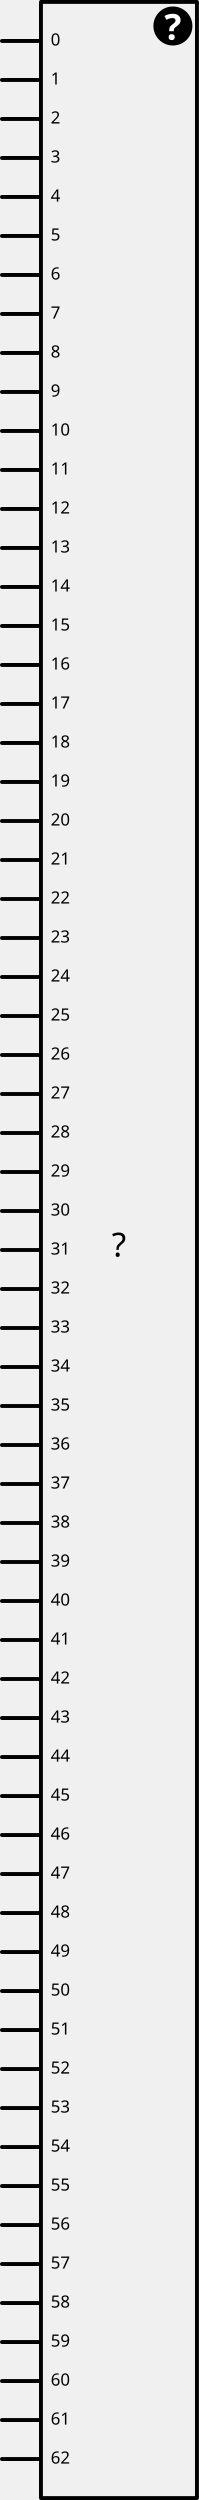
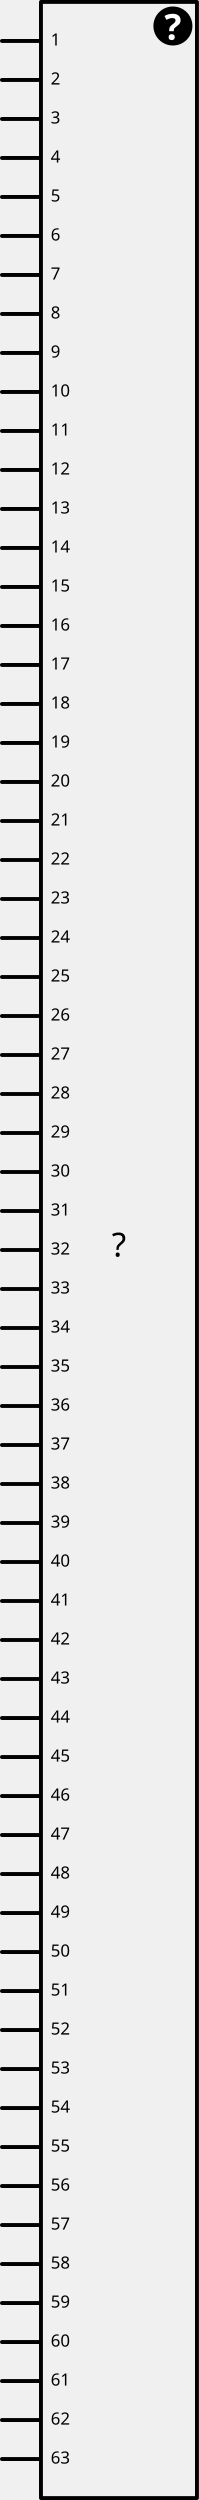
<svg xmlns="http://www.w3.org/2000/svg" version="1.0" width="1.53in" height="19.23in" viewBox="0 0 1530 19230" id="svg2">
  <g id="schematic">
    <rect x="315" y="15" fill="none" width="1200" height="19200" stroke="#000000" stroke-linejoin="round" stroke-linecap="round" stroke-width="30" />
    <text id="label" x="915" y="9665.0" fill="#000000" stroke="none" font-family="Droid Sans" text-anchor="middle" font-size="255">?</text>
    <circle fill="#000000" cx="1330" cy="200" r="150" stroke-width="0" />
    <text x="1330" fill="#FFFFFF" y="305" font-family="'DroidSans'" text-anchor="middle" font-weight="bold" stroke-width="0" font-size="275">?</text>
    <line fill="none" stroke="#000000" stroke-linejoin="round" stroke-linecap="round" stroke-width="30" x1="15" y1="315" x2="300" y2="315" />
    <rect x="0" y="300" fill="none" width="300" height="30" id="connector0pin" stroke-width="0" />
    <rect x="0" y="300" fill="none" width="30" height="30" id="connector0terminal" stroke-width="0" />
-     <text id="label0" x="390" y="350" font-family="'DroidSans'" stroke="none" fill="#000000" text-anchor="start" font-size="130">0</text>
+     <text id="label0" x="390" y="350" font-family="'DroidSans'" stroke="none" fill="#000000" text-anchor="start" font-size="130">1</text>
    <line fill="none" stroke="#000000" stroke-linejoin="round" stroke-linecap="round" stroke-width="30" x1="15" y1="615" x2="300" y2="615" />
    <rect x="0" y="600" fill="none" width="300" height="30" id="connector1pin" stroke-width="0" />
    <rect x="0" y="600" fill="none" width="30" height="30" id="connector1terminal" stroke-width="0" />
-     <text id="label1" x="390" y="650" font-family="'DroidSans'" stroke="none" fill="#000000" text-anchor="start" font-size="130">1</text>
+     <text id="label1" x="390" y="650" font-family="'DroidSans'" stroke="none" fill="#000000" text-anchor="start" font-size="130">2</text>
    <line fill="none" stroke="#000000" stroke-linejoin="round" stroke-linecap="round" stroke-width="30" x1="15" y1="915" x2="300" y2="915" />
    <rect x="0" y="900" fill="none" width="300" height="30" id="connector2pin" stroke-width="0" />
    <rect x="0" y="900" fill="none" width="30" height="30" id="connector2terminal" stroke-width="0" />
-     <text id="label2" x="390" y="950" font-family="'DroidSans'" stroke="none" fill="#000000" text-anchor="start" font-size="130">2</text>
+     <text id="label2" x="390" y="950" font-family="'DroidSans'" stroke="none" fill="#000000" text-anchor="start" font-size="130">3</text>
    <line fill="none" stroke="#000000" stroke-linejoin="round" stroke-linecap="round" stroke-width="30" x1="15" y1="1215" x2="300" y2="1215" />
    <rect x="0" y="1200" fill="none" width="300" height="30" id="connector3pin" stroke-width="0" />
    <rect x="0" y="1200" fill="none" width="30" height="30" id="connector3terminal" stroke-width="0" />
-     <text id="label3" x="390" y="1250" font-family="'DroidSans'" stroke="none" fill="#000000" text-anchor="start" font-size="130">3</text>
+     <text id="label3" x="390" y="1250" font-family="'DroidSans'" stroke="none" fill="#000000" text-anchor="start" font-size="130">4</text>
    <line fill="none" stroke="#000000" stroke-linejoin="round" stroke-linecap="round" stroke-width="30" x1="15" y1="1515" x2="300" y2="1515" />
    <rect x="0" y="1500" fill="none" width="300" height="30" id="connector4pin" stroke-width="0" />
    <rect x="0" y="1500" fill="none" width="30" height="30" id="connector4terminal" stroke-width="0" />
-     <text id="label4" x="390" y="1550" font-family="'DroidSans'" stroke="none" fill="#000000" text-anchor="start" font-size="130">4</text>
+     <text id="label4" x="390" y="1550" font-family="'DroidSans'" stroke="none" fill="#000000" text-anchor="start" font-size="130">5</text>
    <line fill="none" stroke="#000000" stroke-linejoin="round" stroke-linecap="round" stroke-width="30" x1="15" y1="1815" x2="300" y2="1815" />
    <rect x="0" y="1800" fill="none" width="300" height="30" id="connector5pin" stroke-width="0" />
    <rect x="0" y="1800" fill="none" width="30" height="30" id="connector5terminal" stroke-width="0" />
-     <text id="label5" x="390" y="1850" font-family="'DroidSans'" stroke="none" fill="#000000" text-anchor="start" font-size="130">5</text>
+     <text id="label5" x="390" y="1850" font-family="'DroidSans'" stroke="none" fill="#000000" text-anchor="start" font-size="130">6</text>
    <line fill="none" stroke="#000000" stroke-linejoin="round" stroke-linecap="round" stroke-width="30" x1="15" y1="2115" x2="300" y2="2115" />
    <rect x="0" y="2100" fill="none" width="300" height="30" id="connector6pin" stroke-width="0" />
    <rect x="0" y="2100" fill="none" width="30" height="30" id="connector6terminal" stroke-width="0" />
-     <text id="label6" x="390" y="2150" font-family="'DroidSans'" stroke="none" fill="#000000" text-anchor="start" font-size="130">6</text>
+     <text id="label6" x="390" y="2150" font-family="'DroidSans'" stroke="none" fill="#000000" text-anchor="start" font-size="130">7</text>
    <line fill="none" stroke="#000000" stroke-linejoin="round" stroke-linecap="round" stroke-width="30" x1="15" y1="2415" x2="300" y2="2415" />
    <rect x="0" y="2400" fill="none" width="300" height="30" id="connector7pin" stroke-width="0" />
    <rect x="0" y="2400" fill="none" width="30" height="30" id="connector7terminal" stroke-width="0" />
-     <text id="label7" x="390" y="2450" font-family="'DroidSans'" stroke="none" fill="#000000" text-anchor="start" font-size="130">7</text>
+     <text id="label7" x="390" y="2450" font-family="'DroidSans'" stroke="none" fill="#000000" text-anchor="start" font-size="130">8</text>
    <line fill="none" stroke="#000000" stroke-linejoin="round" stroke-linecap="round" stroke-width="30" x1="15" y1="2715" x2="300" y2="2715" />
    <rect x="0" y="2700" fill="none" width="300" height="30" id="connector8pin" stroke-width="0" />
    <rect x="0" y="2700" fill="none" width="30" height="30" id="connector8terminal" stroke-width="0" />
-     <text id="label8" x="390" y="2750" font-family="'DroidSans'" stroke="none" fill="#000000" text-anchor="start" font-size="130">8</text>
+     <text id="label8" x="390" y="2750" font-family="'DroidSans'" stroke="none" fill="#000000" text-anchor="start" font-size="130">9</text>
    <line fill="none" stroke="#000000" stroke-linejoin="round" stroke-linecap="round" stroke-width="30" x1="15" y1="3015" x2="300" y2="3015" />
    <rect x="0" y="3000" fill="none" width="300" height="30" id="connector9pin" stroke-width="0" />
    <rect x="0" y="3000" fill="none" width="30" height="30" id="connector9terminal" stroke-width="0" />
-     <text id="label9" x="390" y="3050" font-family="'DroidSans'" stroke="none" fill="#000000" text-anchor="start" font-size="130">9</text>
+     <text id="label9" x="390" y="3050" font-family="'DroidSans'" stroke="none" fill="#000000" text-anchor="start" font-size="130">10</text>
    <line fill="none" stroke="#000000" stroke-linejoin="round" stroke-linecap="round" stroke-width="30" x1="15" y1="3315" x2="300" y2="3315" />
    <rect x="0" y="3300" fill="none" width="300" height="30" id="connector10pin" stroke-width="0" />
    <rect x="0" y="3300" fill="none" width="30" height="30" id="connector10terminal" stroke-width="0" />
-     <text id="label10" x="390" y="3350" font-family="'DroidSans'" stroke="none" fill="#000000" text-anchor="start" font-size="130">10</text>
+     <text id="label10" x="390" y="3350" font-family="'DroidSans'" stroke="none" fill="#000000" text-anchor="start" font-size="130">11</text>
    <line fill="none" stroke="#000000" stroke-linejoin="round" stroke-linecap="round" stroke-width="30" x1="15" y1="3615" x2="300" y2="3615" />
    <rect x="0" y="3600" fill="none" width="300" height="30" id="connector11pin" stroke-width="0" />
    <rect x="0" y="3600" fill="none" width="30" height="30" id="connector11terminal" stroke-width="0" />
-     <text id="label11" x="390" y="3650" font-family="'DroidSans'" stroke="none" fill="#000000" text-anchor="start" font-size="130">11</text>
+     <text id="label11" x="390" y="3650" font-family="'DroidSans'" stroke="none" fill="#000000" text-anchor="start" font-size="130">12</text>
    <line fill="none" stroke="#000000" stroke-linejoin="round" stroke-linecap="round" stroke-width="30" x1="15" y1="3915" x2="300" y2="3915" />
    <rect x="0" y="3900" fill="none" width="300" height="30" id="connector12pin" stroke-width="0" />
    <rect x="0" y="3900" fill="none" width="30" height="30" id="connector12terminal" stroke-width="0" />
-     <text id="label12" x="390" y="3950" font-family="'DroidSans'" stroke="none" fill="#000000" text-anchor="start" font-size="130">12</text>
+     <text id="label12" x="390" y="3950" font-family="'DroidSans'" stroke="none" fill="#000000" text-anchor="start" font-size="130">13</text>
    <line fill="none" stroke="#000000" stroke-linejoin="round" stroke-linecap="round" stroke-width="30" x1="15" y1="4215" x2="300" y2="4215" />
    <rect x="0" y="4200" fill="none" width="300" height="30" id="connector13pin" stroke-width="0" />
    <rect x="0" y="4200" fill="none" width="30" height="30" id="connector13terminal" stroke-width="0" />
-     <text id="label13" x="390" y="4250" font-family="'DroidSans'" stroke="none" fill="#000000" text-anchor="start" font-size="130">13</text>
+     <text id="label13" x="390" y="4250" font-family="'DroidSans'" stroke="none" fill="#000000" text-anchor="start" font-size="130">14</text>
    <line fill="none" stroke="#000000" stroke-linejoin="round" stroke-linecap="round" stroke-width="30" x1="15" y1="4515" x2="300" y2="4515" />
    <rect x="0" y="4500" fill="none" width="300" height="30" id="connector14pin" stroke-width="0" />
    <rect x="0" y="4500" fill="none" width="30" height="30" id="connector14terminal" stroke-width="0" />
-     <text id="label14" x="390" y="4550" font-family="'DroidSans'" stroke="none" fill="#000000" text-anchor="start" font-size="130">14</text>
+     <text id="label14" x="390" y="4550" font-family="'DroidSans'" stroke="none" fill="#000000" text-anchor="start" font-size="130">15</text>
    <line fill="none" stroke="#000000" stroke-linejoin="round" stroke-linecap="round" stroke-width="30" x1="15" y1="4815" x2="300" y2="4815" />
    <rect x="0" y="4800" fill="none" width="300" height="30" id="connector15pin" stroke-width="0" />
    <rect x="0" y="4800" fill="none" width="30" height="30" id="connector15terminal" stroke-width="0" />
-     <text id="label15" x="390" y="4850" font-family="'DroidSans'" stroke="none" fill="#000000" text-anchor="start" font-size="130">15</text>
+     <text id="label15" x="390" y="4850" font-family="'DroidSans'" stroke="none" fill="#000000" text-anchor="start" font-size="130">16</text>
    <line fill="none" stroke="#000000" stroke-linejoin="round" stroke-linecap="round" stroke-width="30" x1="15" y1="5115" x2="300" y2="5115" />
    <rect x="0" y="5100" fill="none" width="300" height="30" id="connector16pin" stroke-width="0" />
    <rect x="0" y="5100" fill="none" width="30" height="30" id="connector16terminal" stroke-width="0" />
-     <text id="label16" x="390" y="5150" font-family="'DroidSans'" stroke="none" fill="#000000" text-anchor="start" font-size="130">16</text>
+     <text id="label16" x="390" y="5150" font-family="'DroidSans'" stroke="none" fill="#000000" text-anchor="start" font-size="130">17</text>
    <line fill="none" stroke="#000000" stroke-linejoin="round" stroke-linecap="round" stroke-width="30" x1="15" y1="5415" x2="300" y2="5415" />
    <rect x="0" y="5400" fill="none" width="300" height="30" id="connector17pin" stroke-width="0" />
    <rect x="0" y="5400" fill="none" width="30" height="30" id="connector17terminal" stroke-width="0" />
-     <text id="label17" x="390" y="5450" font-family="'DroidSans'" stroke="none" fill="#000000" text-anchor="start" font-size="130">17</text>
+     <text id="label17" x="390" y="5450" font-family="'DroidSans'" stroke="none" fill="#000000" text-anchor="start" font-size="130">18</text>
    <line fill="none" stroke="#000000" stroke-linejoin="round" stroke-linecap="round" stroke-width="30" x1="15" y1="5715" x2="300" y2="5715" />
    <rect x="0" y="5700" fill="none" width="300" height="30" id="connector18pin" stroke-width="0" />
    <rect x="0" y="5700" fill="none" width="30" height="30" id="connector18terminal" stroke-width="0" />
-     <text id="label18" x="390" y="5750" font-family="'DroidSans'" stroke="none" fill="#000000" text-anchor="start" font-size="130">18</text>
+     <text id="label18" x="390" y="5750" font-family="'DroidSans'" stroke="none" fill="#000000" text-anchor="start" font-size="130">19</text>
    <line fill="none" stroke="#000000" stroke-linejoin="round" stroke-linecap="round" stroke-width="30" x1="15" y1="6015" x2="300" y2="6015" />
    <rect x="0" y="6000" fill="none" width="300" height="30" id="connector19pin" stroke-width="0" />
    <rect x="0" y="6000" fill="none" width="30" height="30" id="connector19terminal" stroke-width="0" />
-     <text id="label19" x="390" y="6050" font-family="'DroidSans'" stroke="none" fill="#000000" text-anchor="start" font-size="130">19</text>
+     <text id="label19" x="390" y="6050" font-family="'DroidSans'" stroke="none" fill="#000000" text-anchor="start" font-size="130">20</text>
    <line fill="none" stroke="#000000" stroke-linejoin="round" stroke-linecap="round" stroke-width="30" x1="15" y1="6315" x2="300" y2="6315" />
    <rect x="0" y="6300" fill="none" width="300" height="30" id="connector20pin" stroke-width="0" />
    <rect x="0" y="6300" fill="none" width="30" height="30" id="connector20terminal" stroke-width="0" />
-     <text id="label20" x="390" y="6350" font-family="'DroidSans'" stroke="none" fill="#000000" text-anchor="start" font-size="130">20</text>
+     <text id="label20" x="390" y="6350" font-family="'DroidSans'" stroke="none" fill="#000000" text-anchor="start" font-size="130">21</text>
    <line fill="none" stroke="#000000" stroke-linejoin="round" stroke-linecap="round" stroke-width="30" x1="15" y1="6615" x2="300" y2="6615" />
    <rect x="0" y="6600" fill="none" width="300" height="30" id="connector21pin" stroke-width="0" />
    <rect x="0" y="6600" fill="none" width="30" height="30" id="connector21terminal" stroke-width="0" />
-     <text id="label21" x="390" y="6650" font-family="'DroidSans'" stroke="none" fill="#000000" text-anchor="start" font-size="130">21</text>
+     <text id="label21" x="390" y="6650" font-family="'DroidSans'" stroke="none" fill="#000000" text-anchor="start" font-size="130">22</text>
    <line fill="none" stroke="#000000" stroke-linejoin="round" stroke-linecap="round" stroke-width="30" x1="15" y1="6915" x2="300" y2="6915" />
    <rect x="0" y="6900" fill="none" width="300" height="30" id="connector22pin" stroke-width="0" />
    <rect x="0" y="6900" fill="none" width="30" height="30" id="connector22terminal" stroke-width="0" />
-     <text id="label22" x="390" y="6950" font-family="'DroidSans'" stroke="none" fill="#000000" text-anchor="start" font-size="130">22</text>
+     <text id="label22" x="390" y="6950" font-family="'DroidSans'" stroke="none" fill="#000000" text-anchor="start" font-size="130">23</text>
    <line fill="none" stroke="#000000" stroke-linejoin="round" stroke-linecap="round" stroke-width="30" x1="15" y1="7215" x2="300" y2="7215" />
    <rect x="0" y="7200" fill="none" width="300" height="30" id="connector23pin" stroke-width="0" />
    <rect x="0" y="7200" fill="none" width="30" height="30" id="connector23terminal" stroke-width="0" />
-     <text id="label23" x="390" y="7250" font-family="'DroidSans'" stroke="none" fill="#000000" text-anchor="start" font-size="130">23</text>
+     <text id="label23" x="390" y="7250" font-family="'DroidSans'" stroke="none" fill="#000000" text-anchor="start" font-size="130">24</text>
    <line fill="none" stroke="#000000" stroke-linejoin="round" stroke-linecap="round" stroke-width="30" x1="15" y1="7515" x2="300" y2="7515" />
    <rect x="0" y="7500" fill="none" width="300" height="30" id="connector24pin" stroke-width="0" />
    <rect x="0" y="7500" fill="none" width="30" height="30" id="connector24terminal" stroke-width="0" />
-     <text id="label24" x="390" y="7550" font-family="'DroidSans'" stroke="none" fill="#000000" text-anchor="start" font-size="130">24</text>
+     <text id="label24" x="390" y="7550" font-family="'DroidSans'" stroke="none" fill="#000000" text-anchor="start" font-size="130">25</text>
    <line fill="none" stroke="#000000" stroke-linejoin="round" stroke-linecap="round" stroke-width="30" x1="15" y1="7815" x2="300" y2="7815" />
    <rect x="0" y="7800" fill="none" width="300" height="30" id="connector25pin" stroke-width="0" />
    <rect x="0" y="7800" fill="none" width="30" height="30" id="connector25terminal" stroke-width="0" />
-     <text id="label25" x="390" y="7850" font-family="'DroidSans'" stroke="none" fill="#000000" text-anchor="start" font-size="130">25</text>
+     <text id="label25" x="390" y="7850" font-family="'DroidSans'" stroke="none" fill="#000000" text-anchor="start" font-size="130">26</text>
    <line fill="none" stroke="#000000" stroke-linejoin="round" stroke-linecap="round" stroke-width="30" x1="15" y1="8115" x2="300" y2="8115" />
    <rect x="0" y="8100" fill="none" width="300" height="30" id="connector26pin" stroke-width="0" />
    <rect x="0" y="8100" fill="none" width="30" height="30" id="connector26terminal" stroke-width="0" />
-     <text id="label26" x="390" y="8150" font-family="'DroidSans'" stroke="none" fill="#000000" text-anchor="start" font-size="130">26</text>
+     <text id="label26" x="390" y="8150" font-family="'DroidSans'" stroke="none" fill="#000000" text-anchor="start" font-size="130">27</text>
    <line fill="none" stroke="#000000" stroke-linejoin="round" stroke-linecap="round" stroke-width="30" x1="15" y1="8415" x2="300" y2="8415" />
    <rect x="0" y="8400" fill="none" width="300" height="30" id="connector27pin" stroke-width="0" />
    <rect x="0" y="8400" fill="none" width="30" height="30" id="connector27terminal" stroke-width="0" />
-     <text id="label27" x="390" y="8450" font-family="'DroidSans'" stroke="none" fill="#000000" text-anchor="start" font-size="130">27</text>
+     <text id="label27" x="390" y="8450" font-family="'DroidSans'" stroke="none" fill="#000000" text-anchor="start" font-size="130">28</text>
    <line fill="none" stroke="#000000" stroke-linejoin="round" stroke-linecap="round" stroke-width="30" x1="15" y1="8715" x2="300" y2="8715" />
    <rect x="0" y="8700" fill="none" width="300" height="30" id="connector28pin" stroke-width="0" />
    <rect x="0" y="8700" fill="none" width="30" height="30" id="connector28terminal" stroke-width="0" />
-     <text id="label28" x="390" y="8750" font-family="'DroidSans'" stroke="none" fill="#000000" text-anchor="start" font-size="130">28</text>
+     <text id="label28" x="390" y="8750" font-family="'DroidSans'" stroke="none" fill="#000000" text-anchor="start" font-size="130">29</text>
    <line fill="none" stroke="#000000" stroke-linejoin="round" stroke-linecap="round" stroke-width="30" x1="15" y1="9015" x2="300" y2="9015" />
    <rect x="0" y="9000" fill="none" width="300" height="30" id="connector29pin" stroke-width="0" />
    <rect x="0" y="9000" fill="none" width="30" height="30" id="connector29terminal" stroke-width="0" />
-     <text id="label29" x="390" y="9050" font-family="'DroidSans'" stroke="none" fill="#000000" text-anchor="start" font-size="130">29</text>
+     <text id="label29" x="390" y="9050" font-family="'DroidSans'" stroke="none" fill="#000000" text-anchor="start" font-size="130">30</text>
    <line fill="none" stroke="#000000" stroke-linejoin="round" stroke-linecap="round" stroke-width="30" x1="15" y1="9315" x2="300" y2="9315" />
    <rect x="0" y="9300" fill="none" width="300" height="30" id="connector30pin" stroke-width="0" />
    <rect x="0" y="9300" fill="none" width="30" height="30" id="connector30terminal" stroke-width="0" />
-     <text id="label30" x="390" y="9350" font-family="'DroidSans'" stroke="none" fill="#000000" text-anchor="start" font-size="130">30</text>
+     <text id="label30" x="390" y="9350" font-family="'DroidSans'" stroke="none" fill="#000000" text-anchor="start" font-size="130">31</text>
    <line fill="none" stroke="#000000" stroke-linejoin="round" stroke-linecap="round" stroke-width="30" x1="15" y1="9615" x2="300" y2="9615" />
    <rect x="0" y="9600" fill="none" width="300" height="30" id="connector31pin" stroke-width="0" />
    <rect x="0" y="9600" fill="none" width="30" height="30" id="connector31terminal" stroke-width="0" />
-     <text id="label31" x="390" y="9650" font-family="'DroidSans'" stroke="none" fill="#000000" text-anchor="start" font-size="130">31</text>
+     <text id="label31" x="390" y="9650" font-family="'DroidSans'" stroke="none" fill="#000000" text-anchor="start" font-size="130">32</text>
    <line fill="none" stroke="#000000" stroke-linejoin="round" stroke-linecap="round" stroke-width="30" x1="15" y1="9915" x2="300" y2="9915" />
    <rect x="0" y="9900" fill="none" width="300" height="30" id="connector32pin" stroke-width="0" />
    <rect x="0" y="9900" fill="none" width="30" height="30" id="connector32terminal" stroke-width="0" />
-     <text id="label32" x="390" y="9950" font-family="'DroidSans'" stroke="none" fill="#000000" text-anchor="start" font-size="130">32</text>
+     <text id="label32" x="390" y="9950" font-family="'DroidSans'" stroke="none" fill="#000000" text-anchor="start" font-size="130">33</text>
    <line fill="none" stroke="#000000" stroke-linejoin="round" stroke-linecap="round" stroke-width="30" x1="15" y1="10215" x2="300" y2="10215" />
    <rect x="0" y="10200" fill="none" width="300" height="30" id="connector33pin" stroke-width="0" />
    <rect x="0" y="10200" fill="none" width="30" height="30" id="connector33terminal" stroke-width="0" />
-     <text id="label33" x="390" y="10250" font-family="'DroidSans'" stroke="none" fill="#000000" text-anchor="start" font-size="130">33</text>
+     <text id="label33" x="390" y="10250" font-family="'DroidSans'" stroke="none" fill="#000000" text-anchor="start" font-size="130">34</text>
    <line fill="none" stroke="#000000" stroke-linejoin="round" stroke-linecap="round" stroke-width="30" x1="15" y1="10515" x2="300" y2="10515" />
    <rect x="0" y="10500" fill="none" width="300" height="30" id="connector34pin" stroke-width="0" />
    <rect x="0" y="10500" fill="none" width="30" height="30" id="connector34terminal" stroke-width="0" />
-     <text id="label34" x="390" y="10550" font-family="'DroidSans'" stroke="none" fill="#000000" text-anchor="start" font-size="130">34</text>
+     <text id="label34" x="390" y="10550" font-family="'DroidSans'" stroke="none" fill="#000000" text-anchor="start" font-size="130">35</text>
    <line fill="none" stroke="#000000" stroke-linejoin="round" stroke-linecap="round" stroke-width="30" x1="15" y1="10815" x2="300" y2="10815" />
    <rect x="0" y="10800" fill="none" width="300" height="30" id="connector35pin" stroke-width="0" />
    <rect x="0" y="10800" fill="none" width="30" height="30" id="connector35terminal" stroke-width="0" />
-     <text id="label35" x="390" y="10850" font-family="'DroidSans'" stroke="none" fill="#000000" text-anchor="start" font-size="130">35</text>
+     <text id="label35" x="390" y="10850" font-family="'DroidSans'" stroke="none" fill="#000000" text-anchor="start" font-size="130">36</text>
    <line fill="none" stroke="#000000" stroke-linejoin="round" stroke-linecap="round" stroke-width="30" x1="15" y1="11115" x2="300" y2="11115" />
    <rect x="0" y="11100" fill="none" width="300" height="30" id="connector36pin" stroke-width="0" />
    <rect x="0" y="11100" fill="none" width="30" height="30" id="connector36terminal" stroke-width="0" />
-     <text id="label36" x="390" y="11150" font-family="'DroidSans'" stroke="none" fill="#000000" text-anchor="start" font-size="130">36</text>
+     <text id="label36" x="390" y="11150" font-family="'DroidSans'" stroke="none" fill="#000000" text-anchor="start" font-size="130">37</text>
    <line fill="none" stroke="#000000" stroke-linejoin="round" stroke-linecap="round" stroke-width="30" x1="15" y1="11415" x2="300" y2="11415" />
    <rect x="0" y="11400" fill="none" width="300" height="30" id="connector37pin" stroke-width="0" />
    <rect x="0" y="11400" fill="none" width="30" height="30" id="connector37terminal" stroke-width="0" />
-     <text id="label37" x="390" y="11450" font-family="'DroidSans'" stroke="none" fill="#000000" text-anchor="start" font-size="130">37</text>
+     <text id="label37" x="390" y="11450" font-family="'DroidSans'" stroke="none" fill="#000000" text-anchor="start" font-size="130">38</text>
    <line fill="none" stroke="#000000" stroke-linejoin="round" stroke-linecap="round" stroke-width="30" x1="15" y1="11715" x2="300" y2="11715" />
    <rect x="0" y="11700" fill="none" width="300" height="30" id="connector38pin" stroke-width="0" />
    <rect x="0" y="11700" fill="none" width="30" height="30" id="connector38terminal" stroke-width="0" />
-     <text id="label38" x="390" y="11750" font-family="'DroidSans'" stroke="none" fill="#000000" text-anchor="start" font-size="130">38</text>
+     <text id="label38" x="390" y="11750" font-family="'DroidSans'" stroke="none" fill="#000000" text-anchor="start" font-size="130">39</text>
    <line fill="none" stroke="#000000" stroke-linejoin="round" stroke-linecap="round" stroke-width="30" x1="15" y1="12015" x2="300" y2="12015" />
    <rect x="0" y="12000" fill="none" width="300" height="30" id="connector39pin" stroke-width="0" />
    <rect x="0" y="12000" fill="none" width="30" height="30" id="connector39terminal" stroke-width="0" />
-     <text id="label39" x="390" y="12050" font-family="'DroidSans'" stroke="none" fill="#000000" text-anchor="start" font-size="130">39</text>
+     <text id="label39" x="390" y="12050" font-family="'DroidSans'" stroke="none" fill="#000000" text-anchor="start" font-size="130">40</text>
    <line fill="none" stroke="#000000" stroke-linejoin="round" stroke-linecap="round" stroke-width="30" x1="15" y1="12315" x2="300" y2="12315" />
    <rect x="0" y="12300" fill="none" width="300" height="30" id="connector40pin" stroke-width="0" />
    <rect x="0" y="12300" fill="none" width="30" height="30" id="connector40terminal" stroke-width="0" />
-     <text id="label40" x="390" y="12350" font-family="'DroidSans'" stroke="none" fill="#000000" text-anchor="start" font-size="130">40</text>
+     <text id="label40" x="390" y="12350" font-family="'DroidSans'" stroke="none" fill="#000000" text-anchor="start" font-size="130">41</text>
    <line fill="none" stroke="#000000" stroke-linejoin="round" stroke-linecap="round" stroke-width="30" x1="15" y1="12615" x2="300" y2="12615" />
    <rect x="0" y="12600" fill="none" width="300" height="30" id="connector41pin" stroke-width="0" />
    <rect x="0" y="12600" fill="none" width="30" height="30" id="connector41terminal" stroke-width="0" />
-     <text id="label41" x="390" y="12650" font-family="'DroidSans'" stroke="none" fill="#000000" text-anchor="start" font-size="130">41</text>
+     <text id="label41" x="390" y="12650" font-family="'DroidSans'" stroke="none" fill="#000000" text-anchor="start" font-size="130">42</text>
    <line fill="none" stroke="#000000" stroke-linejoin="round" stroke-linecap="round" stroke-width="30" x1="15" y1="12915" x2="300" y2="12915" />
    <rect x="0" y="12900" fill="none" width="300" height="30" id="connector42pin" stroke-width="0" />
    <rect x="0" y="12900" fill="none" width="30" height="30" id="connector42terminal" stroke-width="0" />
-     <text id="label42" x="390" y="12950" font-family="'DroidSans'" stroke="none" fill="#000000" text-anchor="start" font-size="130">42</text>
+     <text id="label42" x="390" y="12950" font-family="'DroidSans'" stroke="none" fill="#000000" text-anchor="start" font-size="130">43</text>
    <line fill="none" stroke="#000000" stroke-linejoin="round" stroke-linecap="round" stroke-width="30" x1="15" y1="13215" x2="300" y2="13215" />
    <rect x="0" y="13200" fill="none" width="300" height="30" id="connector43pin" stroke-width="0" />
    <rect x="0" y="13200" fill="none" width="30" height="30" id="connector43terminal" stroke-width="0" />
-     <text id="label43" x="390" y="13250" font-family="'DroidSans'" stroke="none" fill="#000000" text-anchor="start" font-size="130">43</text>
+     <text id="label43" x="390" y="13250" font-family="'DroidSans'" stroke="none" fill="#000000" text-anchor="start" font-size="130">44</text>
    <line fill="none" stroke="#000000" stroke-linejoin="round" stroke-linecap="round" stroke-width="30" x1="15" y1="13515" x2="300" y2="13515" />
    <rect x="0" y="13500" fill="none" width="300" height="30" id="connector44pin" stroke-width="0" />
    <rect x="0" y="13500" fill="none" width="30" height="30" id="connector44terminal" stroke-width="0" />
-     <text id="label44" x="390" y="13550" font-family="'DroidSans'" stroke="none" fill="#000000" text-anchor="start" font-size="130">44</text>
+     <text id="label44" x="390" y="13550" font-family="'DroidSans'" stroke="none" fill="#000000" text-anchor="start" font-size="130">45</text>
    <line fill="none" stroke="#000000" stroke-linejoin="round" stroke-linecap="round" stroke-width="30" x1="15" y1="13815" x2="300" y2="13815" />
    <rect x="0" y="13800" fill="none" width="300" height="30" id="connector45pin" stroke-width="0" />
    <rect x="0" y="13800" fill="none" width="30" height="30" id="connector45terminal" stroke-width="0" />
-     <text id="label45" x="390" y="13850" font-family="'DroidSans'" stroke="none" fill="#000000" text-anchor="start" font-size="130">45</text>
+     <text id="label45" x="390" y="13850" font-family="'DroidSans'" stroke="none" fill="#000000" text-anchor="start" font-size="130">46</text>
    <line fill="none" stroke="#000000" stroke-linejoin="round" stroke-linecap="round" stroke-width="30" x1="15" y1="14115" x2="300" y2="14115" />
    <rect x="0" y="14100" fill="none" width="300" height="30" id="connector46pin" stroke-width="0" />
    <rect x="0" y="14100" fill="none" width="30" height="30" id="connector46terminal" stroke-width="0" />
-     <text id="label46" x="390" y="14150" font-family="'DroidSans'" stroke="none" fill="#000000" text-anchor="start" font-size="130">46</text>
+     <text id="label46" x="390" y="14150" font-family="'DroidSans'" stroke="none" fill="#000000" text-anchor="start" font-size="130">47</text>
    <line fill="none" stroke="#000000" stroke-linejoin="round" stroke-linecap="round" stroke-width="30" x1="15" y1="14415" x2="300" y2="14415" />
    <rect x="0" y="14400" fill="none" width="300" height="30" id="connector47pin" stroke-width="0" />
    <rect x="0" y="14400" fill="none" width="30" height="30" id="connector47terminal" stroke-width="0" />
-     <text id="label47" x="390" y="14450" font-family="'DroidSans'" stroke="none" fill="#000000" text-anchor="start" font-size="130">47</text>
+     <text id="label47" x="390" y="14450" font-family="'DroidSans'" stroke="none" fill="#000000" text-anchor="start" font-size="130">48</text>
    <line fill="none" stroke="#000000" stroke-linejoin="round" stroke-linecap="round" stroke-width="30" x1="15" y1="14715" x2="300" y2="14715" />
    <rect x="0" y="14700" fill="none" width="300" height="30" id="connector48pin" stroke-width="0" />
    <rect x="0" y="14700" fill="none" width="30" height="30" id="connector48terminal" stroke-width="0" />
-     <text id="label48" x="390" y="14750" font-family="'DroidSans'" stroke="none" fill="#000000" text-anchor="start" font-size="130">48</text>
+     <text id="label48" x="390" y="14750" font-family="'DroidSans'" stroke="none" fill="#000000" text-anchor="start" font-size="130">49</text>
    <line fill="none" stroke="#000000" stroke-linejoin="round" stroke-linecap="round" stroke-width="30" x1="15" y1="15015" x2="300" y2="15015" />
    <rect x="0" y="15000" fill="none" width="300" height="30" id="connector49pin" stroke-width="0" />
    <rect x="0" y="15000" fill="none" width="30" height="30" id="connector49terminal" stroke-width="0" />
-     <text id="label49" x="390" y="15050" font-family="'DroidSans'" stroke="none" fill="#000000" text-anchor="start" font-size="130">49</text>
+     <text id="label49" x="390" y="15050" font-family="'DroidSans'" stroke="none" fill="#000000" text-anchor="start" font-size="130">50</text>
    <line fill="none" stroke="#000000" stroke-linejoin="round" stroke-linecap="round" stroke-width="30" x1="15" y1="15315" x2="300" y2="15315" />
    <rect x="0" y="15300" fill="none" width="300" height="30" id="connector50pin" stroke-width="0" />
    <rect x="0" y="15300" fill="none" width="30" height="30" id="connector50terminal" stroke-width="0" />
-     <text id="label50" x="390" y="15350" font-family="'DroidSans'" stroke="none" fill="#000000" text-anchor="start" font-size="130">50</text>
+     <text id="label50" x="390" y="15350" font-family="'DroidSans'" stroke="none" fill="#000000" text-anchor="start" font-size="130">51</text>
    <line fill="none" stroke="#000000" stroke-linejoin="round" stroke-linecap="round" stroke-width="30" x1="15" y1="15615" x2="300" y2="15615" />
    <rect x="0" y="15600" fill="none" width="300" height="30" id="connector51pin" stroke-width="0" />
    <rect x="0" y="15600" fill="none" width="30" height="30" id="connector51terminal" stroke-width="0" />
-     <text id="label51" x="390" y="15650" font-family="'DroidSans'" stroke="none" fill="#000000" text-anchor="start" font-size="130">51</text>
+     <text id="label51" x="390" y="15650" font-family="'DroidSans'" stroke="none" fill="#000000" text-anchor="start" font-size="130">52</text>
    <line fill="none" stroke="#000000" stroke-linejoin="round" stroke-linecap="round" stroke-width="30" x1="15" y1="15915" x2="300" y2="15915" />
    <rect x="0" y="15900" fill="none" width="300" height="30" id="connector52pin" stroke-width="0" />
    <rect x="0" y="15900" fill="none" width="30" height="30" id="connector52terminal" stroke-width="0" />
-     <text id="label52" x="390" y="15950" font-family="'DroidSans'" stroke="none" fill="#000000" text-anchor="start" font-size="130">52</text>
+     <text id="label52" x="390" y="15950" font-family="'DroidSans'" stroke="none" fill="#000000" text-anchor="start" font-size="130">53</text>
    <line fill="none" stroke="#000000" stroke-linejoin="round" stroke-linecap="round" stroke-width="30" x1="15" y1="16215" x2="300" y2="16215" />
    <rect x="0" y="16200" fill="none" width="300" height="30" id="connector53pin" stroke-width="0" />
    <rect x="0" y="16200" fill="none" width="30" height="30" id="connector53terminal" stroke-width="0" />
-     <text id="label53" x="390" y="16250" font-family="'DroidSans'" stroke="none" fill="#000000" text-anchor="start" font-size="130">53</text>
+     <text id="label53" x="390" y="16250" font-family="'DroidSans'" stroke="none" fill="#000000" text-anchor="start" font-size="130">54</text>
    <line fill="none" stroke="#000000" stroke-linejoin="round" stroke-linecap="round" stroke-width="30" x1="15" y1="16515" x2="300" y2="16515" />
    <rect x="0" y="16500" fill="none" width="300" height="30" id="connector54pin" stroke-width="0" />
    <rect x="0" y="16500" fill="none" width="30" height="30" id="connector54terminal" stroke-width="0" />
-     <text id="label54" x="390" y="16550" font-family="'DroidSans'" stroke="none" fill="#000000" text-anchor="start" font-size="130">54</text>
+     <text id="label54" x="390" y="16550" font-family="'DroidSans'" stroke="none" fill="#000000" text-anchor="start" font-size="130">55</text>
    <line fill="none" stroke="#000000" stroke-linejoin="round" stroke-linecap="round" stroke-width="30" x1="15" y1="16815" x2="300" y2="16815" />
    <rect x="0" y="16800" fill="none" width="300" height="30" id="connector55pin" stroke-width="0" />
    <rect x="0" y="16800" fill="none" width="30" height="30" id="connector55terminal" stroke-width="0" />
-     <text id="label55" x="390" y="16850" font-family="'DroidSans'" stroke="none" fill="#000000" text-anchor="start" font-size="130">55</text>
+     <text id="label55" x="390" y="16850" font-family="'DroidSans'" stroke="none" fill="#000000" text-anchor="start" font-size="130">56</text>
    <line fill="none" stroke="#000000" stroke-linejoin="round" stroke-linecap="round" stroke-width="30" x1="15" y1="17115" x2="300" y2="17115" />
    <rect x="0" y="17100" fill="none" width="300" height="30" id="connector56pin" stroke-width="0" />
    <rect x="0" y="17100" fill="none" width="30" height="30" id="connector56terminal" stroke-width="0" />
-     <text id="label56" x="390" y="17150" font-family="'DroidSans'" stroke="none" fill="#000000" text-anchor="start" font-size="130">56</text>
+     <text id="label56" x="390" y="17150" font-family="'DroidSans'" stroke="none" fill="#000000" text-anchor="start" font-size="130">57</text>
    <line fill="none" stroke="#000000" stroke-linejoin="round" stroke-linecap="round" stroke-width="30" x1="15" y1="17415" x2="300" y2="17415" />
    <rect x="0" y="17400" fill="none" width="300" height="30" id="connector57pin" stroke-width="0" />
    <rect x="0" y="17400" fill="none" width="30" height="30" id="connector57terminal" stroke-width="0" />
-     <text id="label57" x="390" y="17450" font-family="'DroidSans'" stroke="none" fill="#000000" text-anchor="start" font-size="130">57</text>
+     <text id="label57" x="390" y="17450" font-family="'DroidSans'" stroke="none" fill="#000000" text-anchor="start" font-size="130">58</text>
    <line fill="none" stroke="#000000" stroke-linejoin="round" stroke-linecap="round" stroke-width="30" x1="15" y1="17715" x2="300" y2="17715" />
    <rect x="0" y="17700" fill="none" width="300" height="30" id="connector58pin" stroke-width="0" />
    <rect x="0" y="17700" fill="none" width="30" height="30" id="connector58terminal" stroke-width="0" />
-     <text id="label58" x="390" y="17750" font-family="'DroidSans'" stroke="none" fill="#000000" text-anchor="start" font-size="130">58</text>
+     <text id="label58" x="390" y="17750" font-family="'DroidSans'" stroke="none" fill="#000000" text-anchor="start" font-size="130">59</text>
    <line fill="none" stroke="#000000" stroke-linejoin="round" stroke-linecap="round" stroke-width="30" x1="15" y1="18015" x2="300" y2="18015" />
    <rect x="0" y="18000" fill="none" width="300" height="30" id="connector59pin" stroke-width="0" />
    <rect x="0" y="18000" fill="none" width="30" height="30" id="connector59terminal" stroke-width="0" />
-     <text id="label59" x="390" y="18050" font-family="'DroidSans'" stroke="none" fill="#000000" text-anchor="start" font-size="130">59</text>
+     <text id="label59" x="390" y="18050" font-family="'DroidSans'" stroke="none" fill="#000000" text-anchor="start" font-size="130">60</text>
    <line fill="none" stroke="#000000" stroke-linejoin="round" stroke-linecap="round" stroke-width="30" x1="15" y1="18315" x2="300" y2="18315" />
    <rect x="0" y="18300" fill="none" width="300" height="30" id="connector60pin" stroke-width="0" />
    <rect x="0" y="18300" fill="none" width="30" height="30" id="connector60terminal" stroke-width="0" />
-     <text id="label60" x="390" y="18350" font-family="'DroidSans'" stroke="none" fill="#000000" text-anchor="start" font-size="130">60</text>
+     <text id="label60" x="390" y="18350" font-family="'DroidSans'" stroke="none" fill="#000000" text-anchor="start" font-size="130">61</text>
    <line fill="none" stroke="#000000" stroke-linejoin="round" stroke-linecap="round" stroke-width="30" x1="15" y1="18615" x2="300" y2="18615" />
    <rect x="0" y="18600" fill="none" width="300" height="30" id="connector61pin" stroke-width="0" />
    <rect x="0" y="18600" fill="none" width="30" height="30" id="connector61terminal" stroke-width="0" />
-     <text id="label61" x="390" y="18650" font-family="'DroidSans'" stroke="none" fill="#000000" text-anchor="start" font-size="130">61</text>
+     <text id="label61" x="390" y="18650" font-family="'DroidSans'" stroke="none" fill="#000000" text-anchor="start" font-size="130">62</text>
    <line fill="none" stroke="#000000" stroke-linejoin="round" stroke-linecap="round" stroke-width="30" x1="15" y1="18915" x2="300" y2="18915" />
    <rect x="0" y="18900" fill="none" width="300" height="30" id="connector62pin" stroke-width="0" />
    <rect x="0" y="18900" fill="none" width="30" height="30" id="connector62terminal" stroke-width="0" />
-     <text id="label62" x="390" y="18950" font-family="'DroidSans'" stroke="none" fill="#000000" text-anchor="start" font-size="130">62</text>
+     <text id="label62" x="390" y="18950" font-family="'DroidSans'" stroke="none" fill="#000000" text-anchor="start" font-size="130">63</text>
  </g>
</svg>
